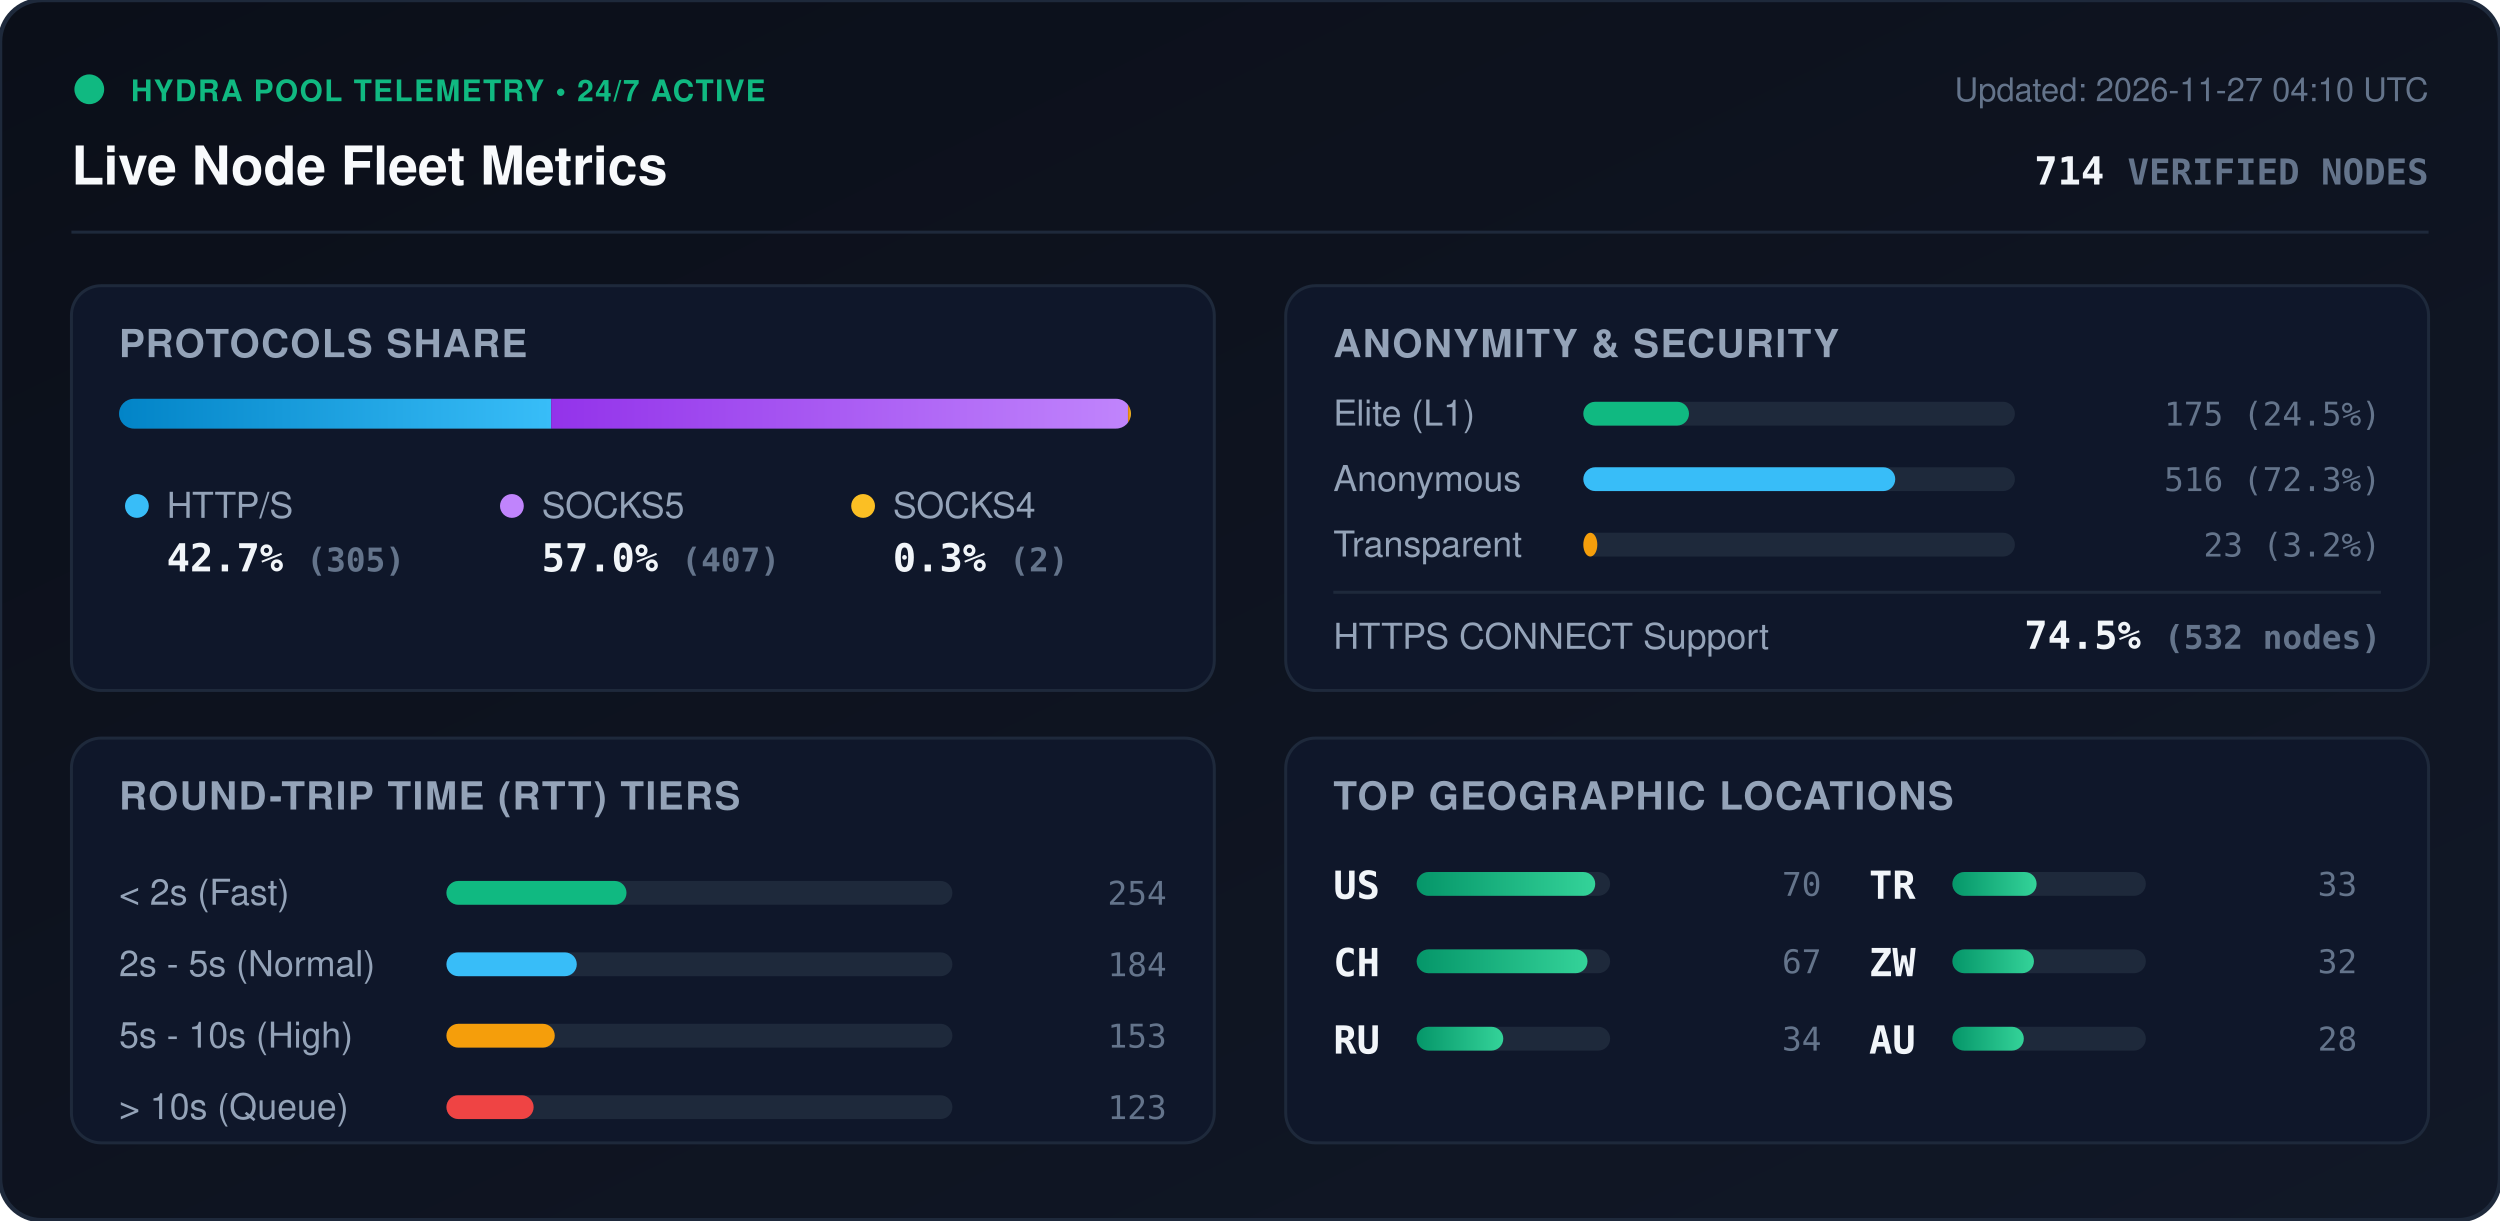
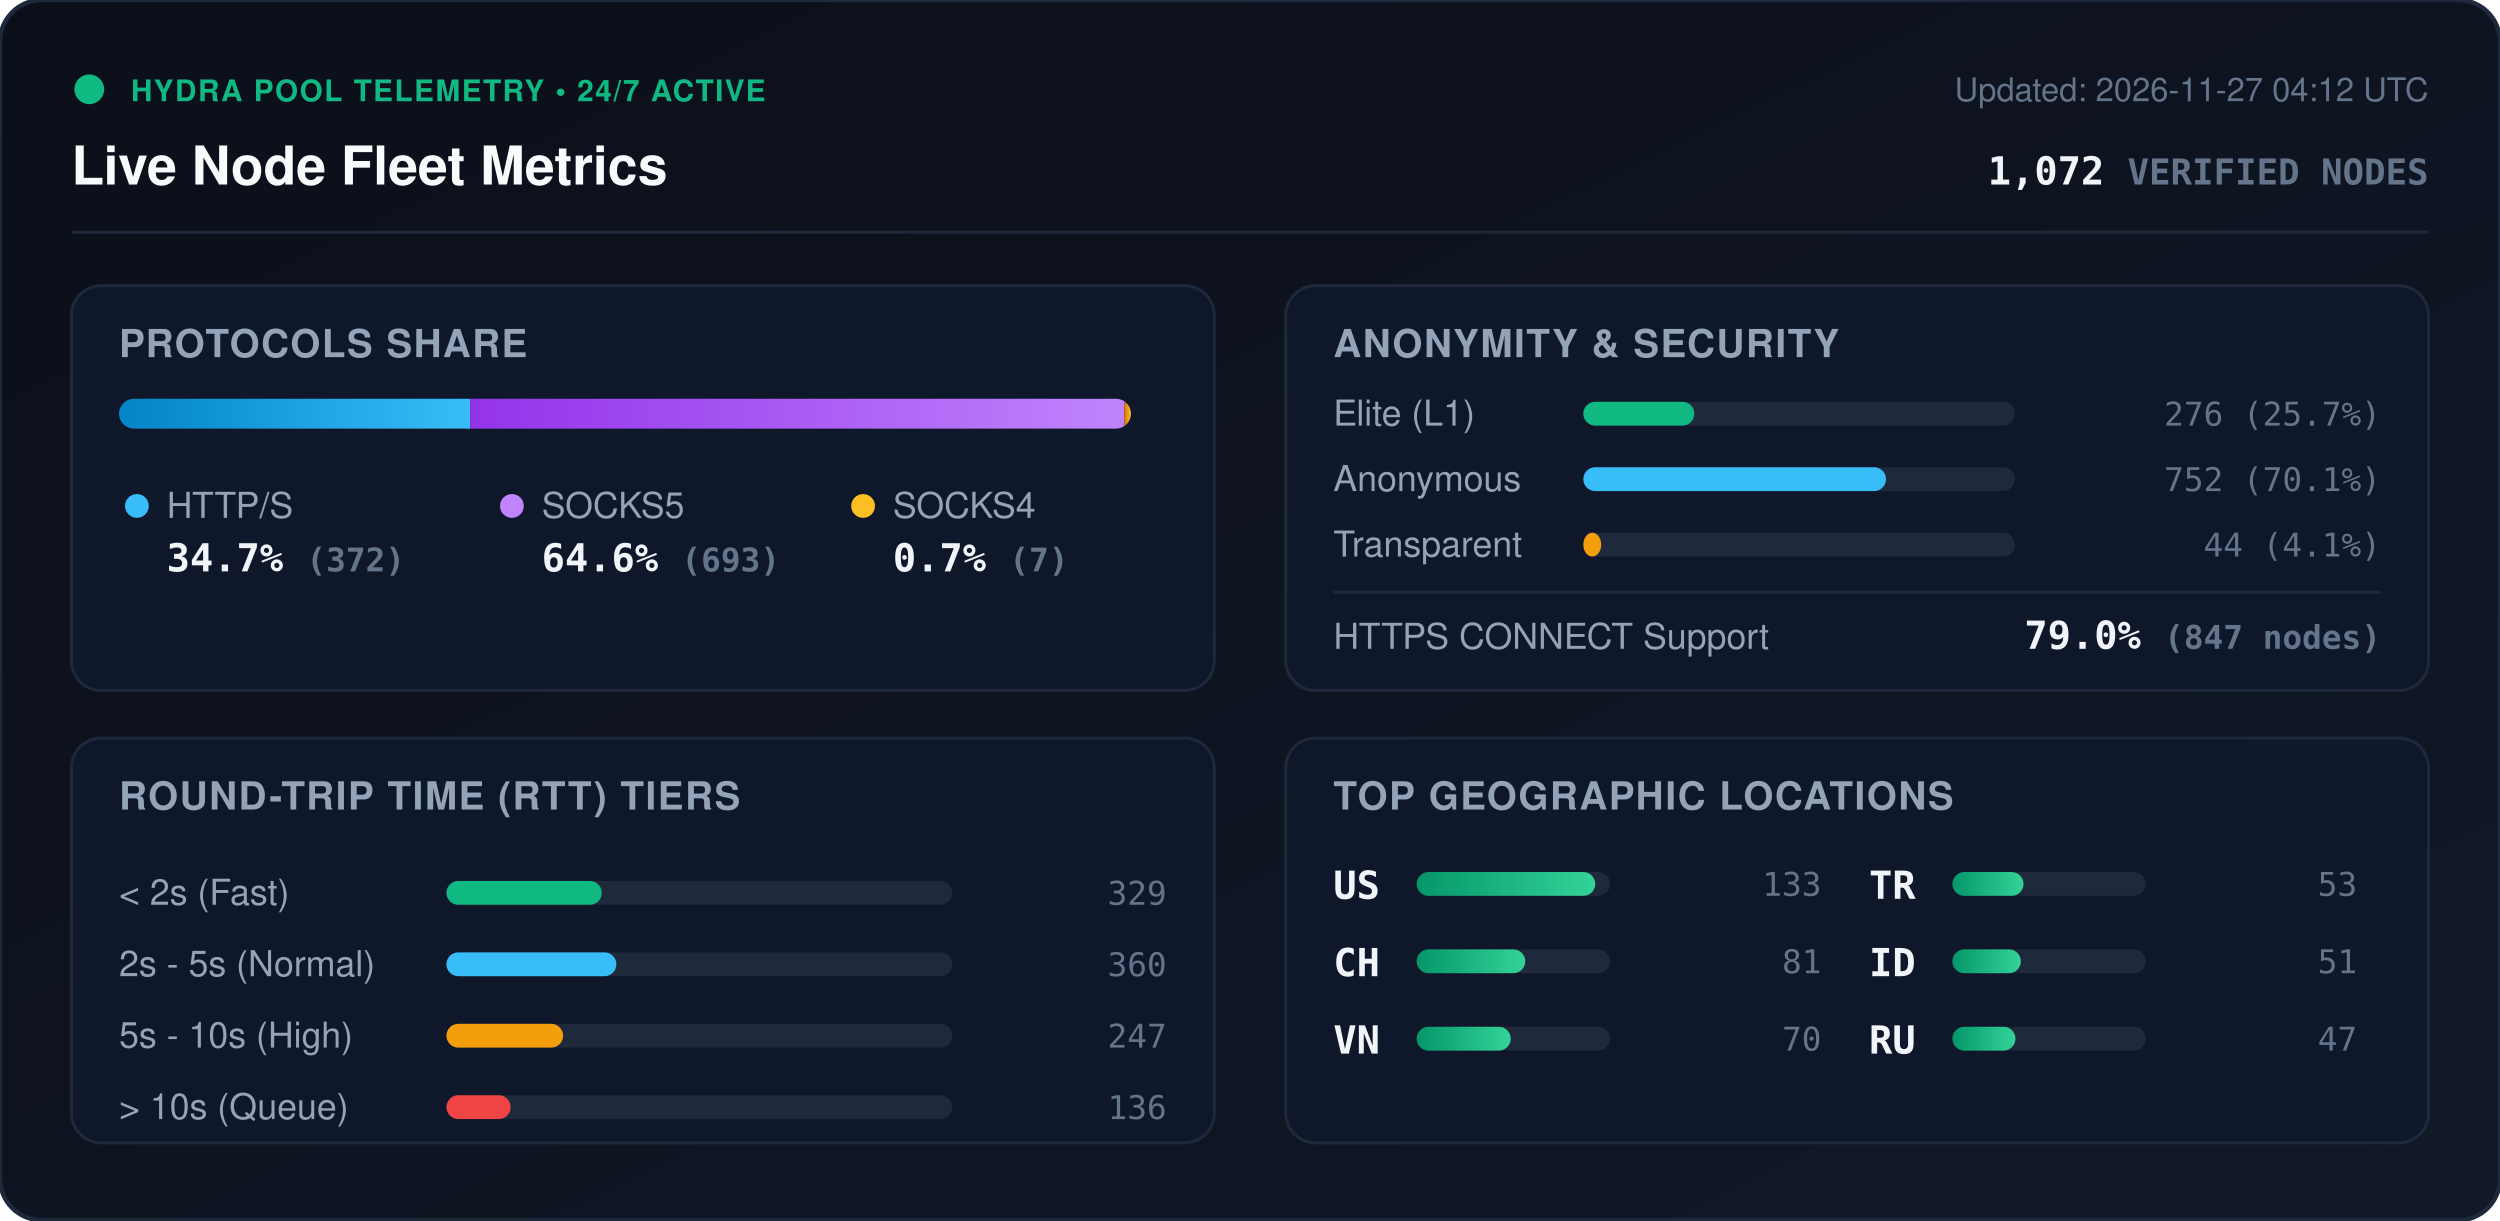
<svg xmlns="http://www.w3.org/2000/svg" viewBox="0 0 840 410" width="840" height="410" style="max-width: 100%; height: auto;">
  <defs>
    <linearGradient id="bg" x1="0%" y1="0%" x2="100%" y2="100%">
      <stop offset="0%" stop-color="#0b0f19" />
      <stop offset="100%" stop-color="#111827" />
    </linearGradient>
    <linearGradient id="bar-http" x1="0%" y1="0%" x2="100%" y2="0%">
      <stop offset="0%" stop-color="#0284c7" />
      <stop offset="100%" stop-color="#38bdf8" />
    </linearGradient>
    <linearGradient id="bar-socks5" x1="0%" y1="0%" x2="100%" y2="0%">
      <stop offset="0%" stop-color="#9333ea" />
      <stop offset="100%" stop-color="#c084fc" />
    </linearGradient>
    <linearGradient id="bar-socks4" x1="0%" y1="0%" x2="100%" y2="0%">
      <stop offset="0%" stop-color="#d97706" />
      <stop offset="100%" stop-color="#fbbf24" />
    </linearGradient>
    <linearGradient id="bar-green" x1="0%" y1="0%" x2="100%" y2="0%">
      <stop offset="0%" stop-color="#059669" />
      <stop offset="100%" stop-color="#34d399" />
    </linearGradient>
    <clipPath id="prog-track-clip">
      <rect width="340.0" height="10" rx="5" />
    </clipPath>
    <style>
      .title { font: 700 18px -apple-system, BlinkMacSystemFont, 'Segoe UI', Helvetica, Arial, sans-serif; fill: #f8fafc; }
      .sub { font: 500 11px -apple-system, BlinkMacSystemFont, 'Segoe UI', Helvetica, Arial, sans-serif; fill: #64748b; }
      .section-hdr { font: 600 13px -apple-system, BlinkMacSystemFont, 'Segoe UI', Helvetica, Arial, sans-serif; fill: #94a3b8; letter-spacing: 0.5px; }
      .metric-val { font: 700 13px -apple-system, BlinkMacSystemFont, 'Segoe UI', Helvetica, Arial, sans-serif; fill: #f1f5f9; }
      .metric-lbl { font: 500 12px -apple-system, BlinkMacSystemFont, 'Segoe UI', Helvetica, Arial, sans-serif; fill: #94a3b8; }
      .badge-txt { font: 700 10px -apple-system, BlinkMacSystemFont, 'Segoe UI', Helvetica, Arial, sans-serif; fill: #10b981; letter-spacing: 0.5px; }
      .mono { font-family: ui-monospace, SFMono-Regular, Menlo, Monaco, Consolas, monospace; }
      .pulse { animation: beacon 2s infinite ease-in-out; }
      @keyframes beacon { 0%, 100% { opacity: 1; } 50% { opacity: 0.35; } }
    </style>
  </defs>
  <rect width="840" height="410" rx="14" fill="url(#bg)" stroke="#1e293b" stroke-width="1.5" />
  <g transform="translate(24, 24)">
    <circle cx="6" cy="6" r="5" fill="#10b981" class="pulse" />
    <text x="20" y="10" class="badge-txt">HYDRA POOL TELEMETRY • 24/7 ACTIVE</text>
    <text x="0" y="38" class="title">Live Node Fleet Metrics</text>
-     <text x="792" y="10" text-anchor="end" class="sub">Updated: 2026-11-27 04:10 UTC</text>
-     <text x="792" y="38" text-anchor="end" class="metric-val mono" fill="#38bdf8">714 <tspan font-size="12" fill="#64748b">VERIFIED NODES</tspan>
+     <text x="792" y="10" text-anchor="end" class="sub">Updated: 2026-11-27 04:12 UTC</text>
+     <text x="792" y="38" text-anchor="end" class="metric-val mono" fill="#38bdf8">1,072 <tspan font-size="12" fill="#64748b">VERIFIED NODES</tspan>
    </text>
  </g>
  <line x1="24" y1="78" x2="816" y2="78" stroke="#1e293b" stroke-width="1" />
  <g transform="translate(24, 96)">
    <rect width="384" height="136" rx="10" fill="#0f172a" stroke="#1e293b" />
    <text x="16" y="24" class="section-hdr">PROTOCOLS SHARE</text>
    <g transform="translate(16, 38)">
      <rect width="340.0" height="10" rx="5" fill="#1e293b" />
      <g clip-path="url(#prog-track-clip)">
-         <rect x="0" width="145.2" height="10" fill="url(#bar-http)" />
-         <rect x="145.2" width="193.8" height="10" fill="url(#bar-socks5)" />
-         <rect x="339.0" width="1.0" height="10" fill="url(#bar-socks4)" />
+         <rect x="0" width="118.0" height="10" fill="url(#bar-http)" />
+         <rect x="118.0" width="219.8" height="10" fill="url(#bar-socks5)" />
+         <rect x="337.8" width="2.2" height="10" fill="url(#bar-socks4)" />
      </g>
    </g>
    <g transform="translate(16, 68)">
      <circle cx="6" cy="6" r="4" fill="#38bdf8" />
      <text x="16" y="10" class="metric-lbl">HTTP/S</text>
-       <text x="16" y="28" class="metric-val mono">42.7% <tspan font-size="11" fill="#64748b">(305)</tspan>
+       <text x="16" y="28" class="metric-val mono">34.7% <tspan font-size="11" fill="#64748b">(372)</tspan>
      </text>
      <circle cx="132" cy="6" r="4" fill="#c084fc" />
      <text x="142" y="10" class="metric-lbl">SOCKS5</text>
-       <text x="142" y="28" class="metric-val mono">57.0% <tspan font-size="11" fill="#64748b">(407)</tspan>
+       <text x="142" y="28" class="metric-val mono">64.6% <tspan font-size="11" fill="#64748b">(693)</tspan>
      </text>
      <circle cx="250" cy="6" r="4" fill="#fbbf24" />
      <text x="260" y="10" class="metric-lbl">SOCKS4</text>
-       <text x="260" y="28" class="metric-val mono">0.3% <tspan font-size="11" fill="#64748b">(2)</tspan>
+       <text x="260" y="28" class="metric-val mono">0.7% <tspan font-size="11" fill="#64748b">(7)</tspan>
      </text>
    </g>
  </g>
  <g transform="translate(432, 96)">
    <rect width="384" height="136" rx="10" fill="#0f172a" stroke="#1e293b" />
    <text x="16" y="24" class="section-hdr">ANONYMITY &amp; SECURITY</text>
    <text x="16" y="47" class="metric-lbl">Elite (L1)</text>
    <rect x="100" y="39" width="145.0" height="8" rx="4" fill="#1e293b" />
-     <rect x="100" y="39" width="35.5" height="8" rx="4" fill="#10b981" />
-     <text x="368" y="47" text-anchor="end" class="mono sub" fill="#e2e8f0">175 (24.5%)</text>
+     <rect x="100" y="39" width="37.3" height="8" rx="4" fill="#10b981" />
+     <text x="368" y="47" text-anchor="end" class="mono sub" fill="#e2e8f0">276 (25.7%)</text>
    <text x="16" y="69" class="metric-lbl">Anonymous</text>
    <rect x="100" y="61" width="145.0" height="8" rx="4" fill="#1e293b" />
-     <rect x="100" y="61" width="104.8" height="8" rx="4" fill="#38bdf8" />
-     <text x="368" y="69" text-anchor="end" class="mono sub" fill="#e2e8f0">516 (72.3%)</text>
+     <rect x="100" y="61" width="101.7" height="8" rx="4" fill="#38bdf8" />
+     <text x="368" y="69" text-anchor="end" class="mono sub" fill="#e2e8f0">752 (70.1%)</text>
    <text x="16" y="91" class="metric-lbl">Transparent</text>
    <rect x="100" y="83" width="145.0" height="8" rx="4" fill="#1e293b" />
-     <rect x="100" y="83" width="4.7" height="8" rx="4" fill="#f59e0b" />
-     <text x="368" y="91" text-anchor="end" class="mono sub" fill="#e2e8f0">23 (3.2%)</text>
+     <rect x="100" y="83" width="6.0" height="8" rx="4" fill="#f59e0b" />
+     <text x="368" y="91" text-anchor="end" class="mono sub" fill="#e2e8f0">44 (4.1%)</text>
    <line x1="16" y1="103" x2="368" y2="103" stroke="#1e293b" stroke-width="1" />
    <text x="16" y="122" class="metric-lbl">HTTPS CONNECT Support</text>
-     <text x="368" y="122" text-anchor="end" class="metric-val mono" fill="#34d399">74.5% <tspan font-size="11" fill="#64748b">(532 nodes)</tspan>
+     <text x="368" y="122" text-anchor="end" class="metric-val mono" fill="#34d399">79.0% <tspan font-size="11" fill="#64748b">(847 nodes)</tspan>
    </text>
  </g>
  <g transform="translate(24, 248)">
    <rect width="384" height="136" rx="10" fill="#0f172a" stroke="#1e293b" />
    <text x="16" y="24" class="section-hdr">ROUND-TRIP TIME (RTT) TIERS</text>
    <g transform="translate(16, 42)">
      <text x="0" y="14" class="metric-lbl">&lt; 2s (Fast)</text>
      <rect x="110" y="6" width="170" height="8" rx="4" fill="#1e293b" />
-       <rect x="110" y="6" width="60.5" height="8" rx="4" fill="#10b981" />
-       <text x="352" y="14" text-anchor="end" class="mono sub">254</text>
+       <rect x="110" y="6" width="52.2" height="8" rx="4" fill="#10b981" />
+       <text x="352" y="14" text-anchor="end" class="mono sub">329</text>
      <text x="0" y="38" class="metric-lbl">2s - 5s (Normal)</text>
      <rect x="110" y="30" width="170" height="8" rx="4" fill="#1e293b" />
-       <rect x="110" y="30" width="43.8" height="8" rx="4" fill="#38bdf8" />
-       <text x="352" y="38" text-anchor="end" class="mono sub">184</text>
+       <rect x="110" y="30" width="57.1" height="8" rx="4" fill="#38bdf8" />
+       <text x="352" y="38" text-anchor="end" class="mono sub">360</text>
      <text x="0" y="62" class="metric-lbl">5s - 10s (High)</text>
      <rect x="110" y="54" width="170" height="8" rx="4" fill="#1e293b" />
-       <rect x="110" y="54" width="36.4" height="8" rx="4" fill="#f59e0b" />
-       <text x="352" y="62" text-anchor="end" class="mono sub">153</text>
+       <rect x="110" y="54" width="39.2" height="8" rx="4" fill="#f59e0b" />
+       <text x="352" y="62" text-anchor="end" class="mono sub">247</text>
      <text x="0" y="86" class="metric-lbl">&gt; 10s (Queue)</text>
      <rect x="110" y="78" width="170" height="8" rx="4" fill="#1e293b" />
-       <rect x="110" y="78" width="29.3" height="8" rx="4" fill="#ef4444" />
-       <text x="352" y="86" text-anchor="end" class="mono sub">123</text>
+       <rect x="110" y="78" width="21.6" height="8" rx="4" fill="#ef4444" />
+       <text x="352" y="86" text-anchor="end" class="mono sub">136</text>
    </g>
  </g>
  <g transform="translate(432, 248)">
    <rect width="384" height="136" rx="10" fill="#0f172a" stroke="#1e293b" />
    <text x="16" y="24" class="section-hdr">TOP GEOGRAPHIC LOCATIONS</text>
    <g transform="translate(16, 42)">
      <g transform="translate(0, 0)">
        <text x="0" y="12" class="mono metric-val" font-size="12">US</text>
        <rect x="28" y="3" width="65" height="8" rx="4" fill="#1e293b" />
        <rect x="28" y="3" width="60.0" height="8" rx="4" fill="url(#bar-green)" />
-         <text x="164" y="11" text-anchor="end" class="mono sub">70</text>
+         <text x="164" y="11" text-anchor="end" class="mono sub">133</text>
      </g>
      <g transform="translate(0, 26)">
        <text x="0" y="12" class="mono metric-val" font-size="12">CH</text>
        <rect x="28" y="3" width="65" height="8" rx="4" fill="#1e293b" />
-         <rect x="28" y="3" width="57.4" height="8" rx="4" fill="url(#bar-green)" />
-         <text x="164" y="11" text-anchor="end" class="mono sub">67</text>
+         <rect x="28" y="3" width="36.5" height="8" rx="4" fill="url(#bar-green)" />
+         <text x="164" y="11" text-anchor="end" class="mono sub">81</text>
      </g>
      <g transform="translate(0, 52)">
-         <text x="0" y="12" class="mono metric-val" font-size="12">RU</text>
+         <text x="0" y="12" class="mono metric-val" font-size="12">VN</text>
        <rect x="28" y="3" width="65" height="8" rx="4" fill="#1e293b" />
-         <rect x="28" y="3" width="29.1" height="8" rx="4" fill="url(#bar-green)" />
-         <text x="164" y="11" text-anchor="end" class="mono sub">34</text>
+         <rect x="28" y="3" width="31.6" height="8" rx="4" fill="url(#bar-green)" />
+         <text x="164" y="11" text-anchor="end" class="mono sub">70</text>
      </g>
      <g transform="translate(180, 0)">
        <text x="0" y="12" class="mono metric-val" font-size="12">TR</text>
        <rect x="28" y="3" width="65" height="8" rx="4" fill="#1e293b" />
-         <rect x="28" y="3" width="28.3" height="8" rx="4" fill="url(#bar-green)" />
-         <text x="164" y="11" text-anchor="end" class="mono sub">33</text>
+         <rect x="28" y="3" width="23.9" height="8" rx="4" fill="url(#bar-green)" />
+         <text x="164" y="11" text-anchor="end" class="mono sub">53</text>
      </g>
      <g transform="translate(180, 26)">
-         <text x="0" y="12" class="mono metric-val" font-size="12">ZW</text>
+         <text x="0" y="12" class="mono metric-val" font-size="12">ID</text>
        <rect x="28" y="3" width="65" height="8" rx="4" fill="#1e293b" />
-         <rect x="28" y="3" width="27.4" height="8" rx="4" fill="url(#bar-green)" />
-         <text x="164" y="11" text-anchor="end" class="mono sub">32</text>
+         <rect x="28" y="3" width="23.0" height="8" rx="4" fill="url(#bar-green)" />
+         <text x="164" y="11" text-anchor="end" class="mono sub">51</text>
      </g>
      <g transform="translate(180, 52)">
-         <text x="0" y="12" class="mono metric-val" font-size="12">AU</text>
+         <text x="0" y="12" class="mono metric-val" font-size="12">RU</text>
        <rect x="28" y="3" width="65" height="8" rx="4" fill="#1e293b" />
-         <rect x="28" y="3" width="24.0" height="8" rx="4" fill="url(#bar-green)" />
-         <text x="164" y="11" text-anchor="end" class="mono sub">28</text>
+         <rect x="28" y="3" width="21.2" height="8" rx="4" fill="url(#bar-green)" />
+         <text x="164" y="11" text-anchor="end" class="mono sub">47</text>
      </g>
    </g>
  </g>
</svg>
